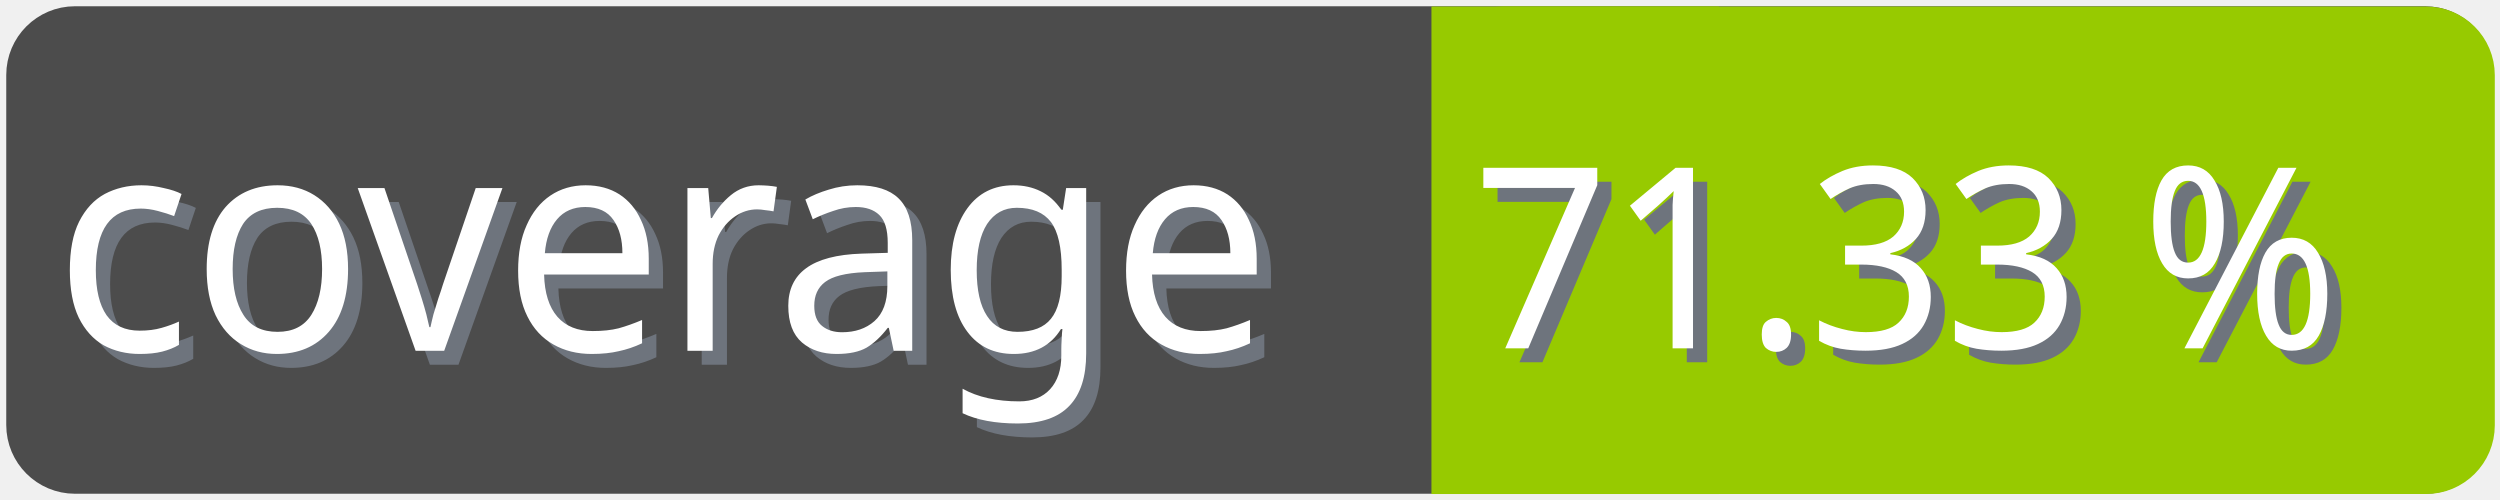
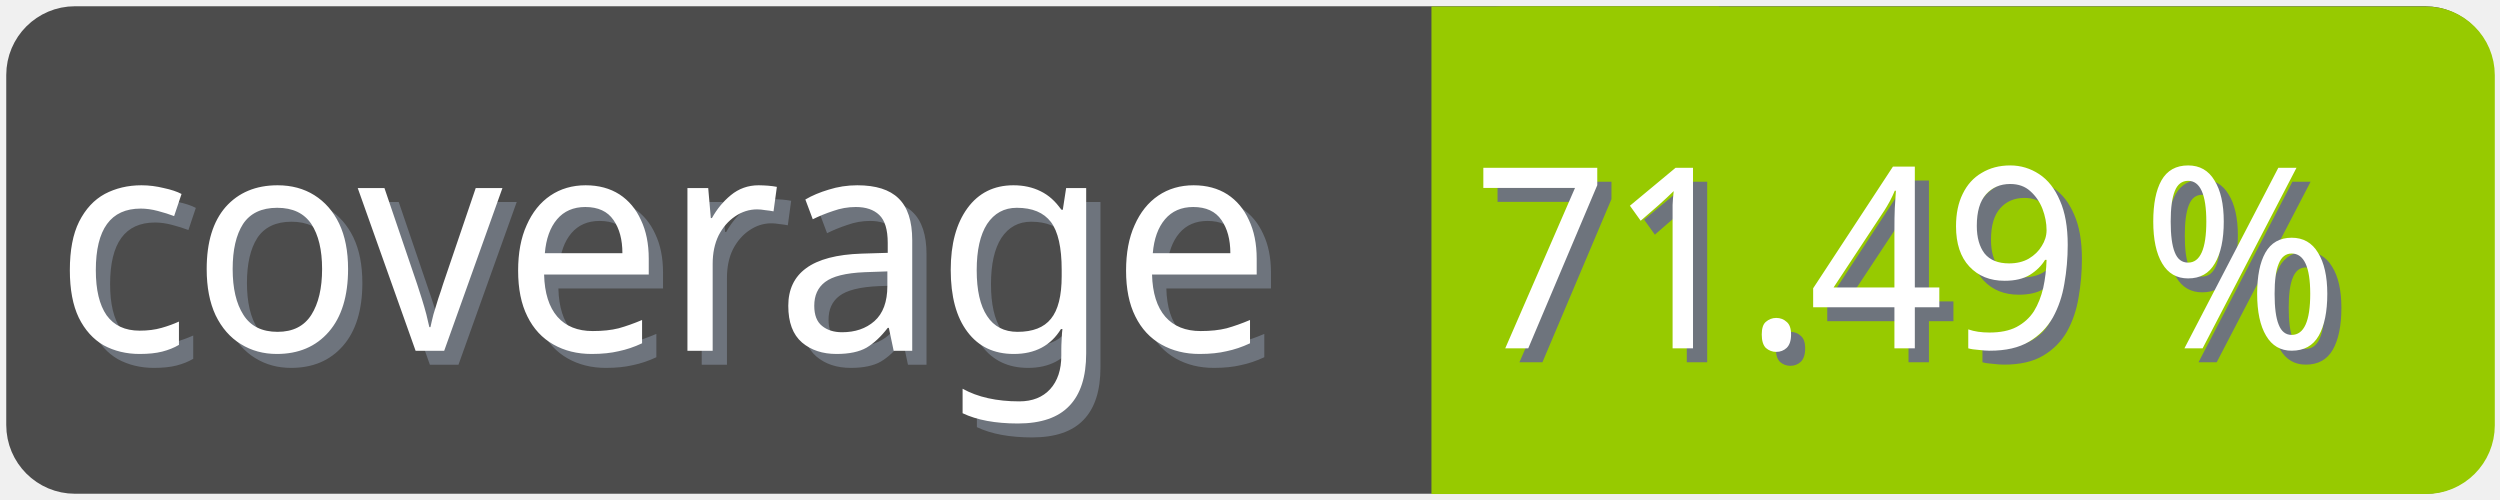
<svg xmlns="http://www.w3.org/2000/svg" width="100" height="20">
  <g>
    <rect fill="none" id="canvas_background" height="22" width="102" y="-1" x="-1" />
  </g>
  <g>
    <rect rx="2" id="svg_1" height="18" width="98" y="1" x="1" stroke-width="1.5" stroke="#4c4c4c" fill="#4c4c4c" />
    <text transform="matrix(0.95, 0, 0, 1.01133, 0.0809801, -0.0237383)" font-weight="normal" xml:space="preserve" text-anchor="start" font-family="'Trebuchet MS', Gadget, sans-serif" font-size="12" id="svg_8" y="14.45" x="2.8" stroke-width="0" stroke="#4c4c4c" fill="#6e747d">coverage</text>
    <text transform="matrix(0.95, 0, 0, 1.01133, 0.0809801, -0.0237383)" font-weight="normal" xml:space="preserve" text-anchor="start" font-family="'Trebuchet MS', Gadget, sans-serif" font-size="12" id="svg_3" y="13.9" x="2.2" stroke-width="0" stroke="#4c4c4c" fill="#ffffff">coverage</text>
    <rect rx="2" id="svg_5" height="18" width="40.905" y="1.011" x="58.137" stroke-width="1.5" stroke="#97ca00" fill="#97ca00" />
    <rect id="svg_7" height="18" width="10" y="1.011" x="58.008" stroke-width="1.5" stroke="#97ca00" fill="#97ca00" />
-     <text transform="matrix(0.95, 0, 0, 1.01133, 0.0809801, -0.0237383)" font-weight="normal" xml:space="preserve" text-anchor="end" font-family="'Trebuchet MS', Gadget, sans-serif" font-size="10" id="svg_10" y="14.35" x="99" stroke-width="0" stroke="#4c4c4c" fill="#6e747d">71.33 %</text>
-     <text transform="matrix(0.95, 0, 0, 1.01133, 0.0809801, -0.0237383)" font-weight="normal" xml:space="preserve" text-anchor="end" font-family="'Trebuchet MS', Gadget, sans-serif" font-size="10" id="svg_9" y="13.8" x="98.4" stroke-width="0" stroke="#4c4c4c" fill="#ffffff">71.33 %</text>
+     <text transform="matrix(0.95, 0, 0, 1.01133, 0.0809801, -0.0237383)" font-weight="normal" xml:space="preserve" text-anchor="end" font-family="'Trebuchet MS', Gadget, sans-serif" font-size="10" id="svg_10" y="14.35" x="99" stroke-width="0" stroke="#4c4c4c" fill="#6e747d">71.49 %</text>
+     <text transform="matrix(0.95, 0, 0, 1.01133, 0.0809801, -0.0237383)" font-weight="normal" xml:space="preserve" text-anchor="end" font-family="'Trebuchet MS', Gadget, sans-serif" font-size="10" id="svg_9" y="13.8" x="98.4" stroke-width="0" stroke="#4c4c4c" fill="#ffffff">71.49 %</text>
  </g>
</svg>
